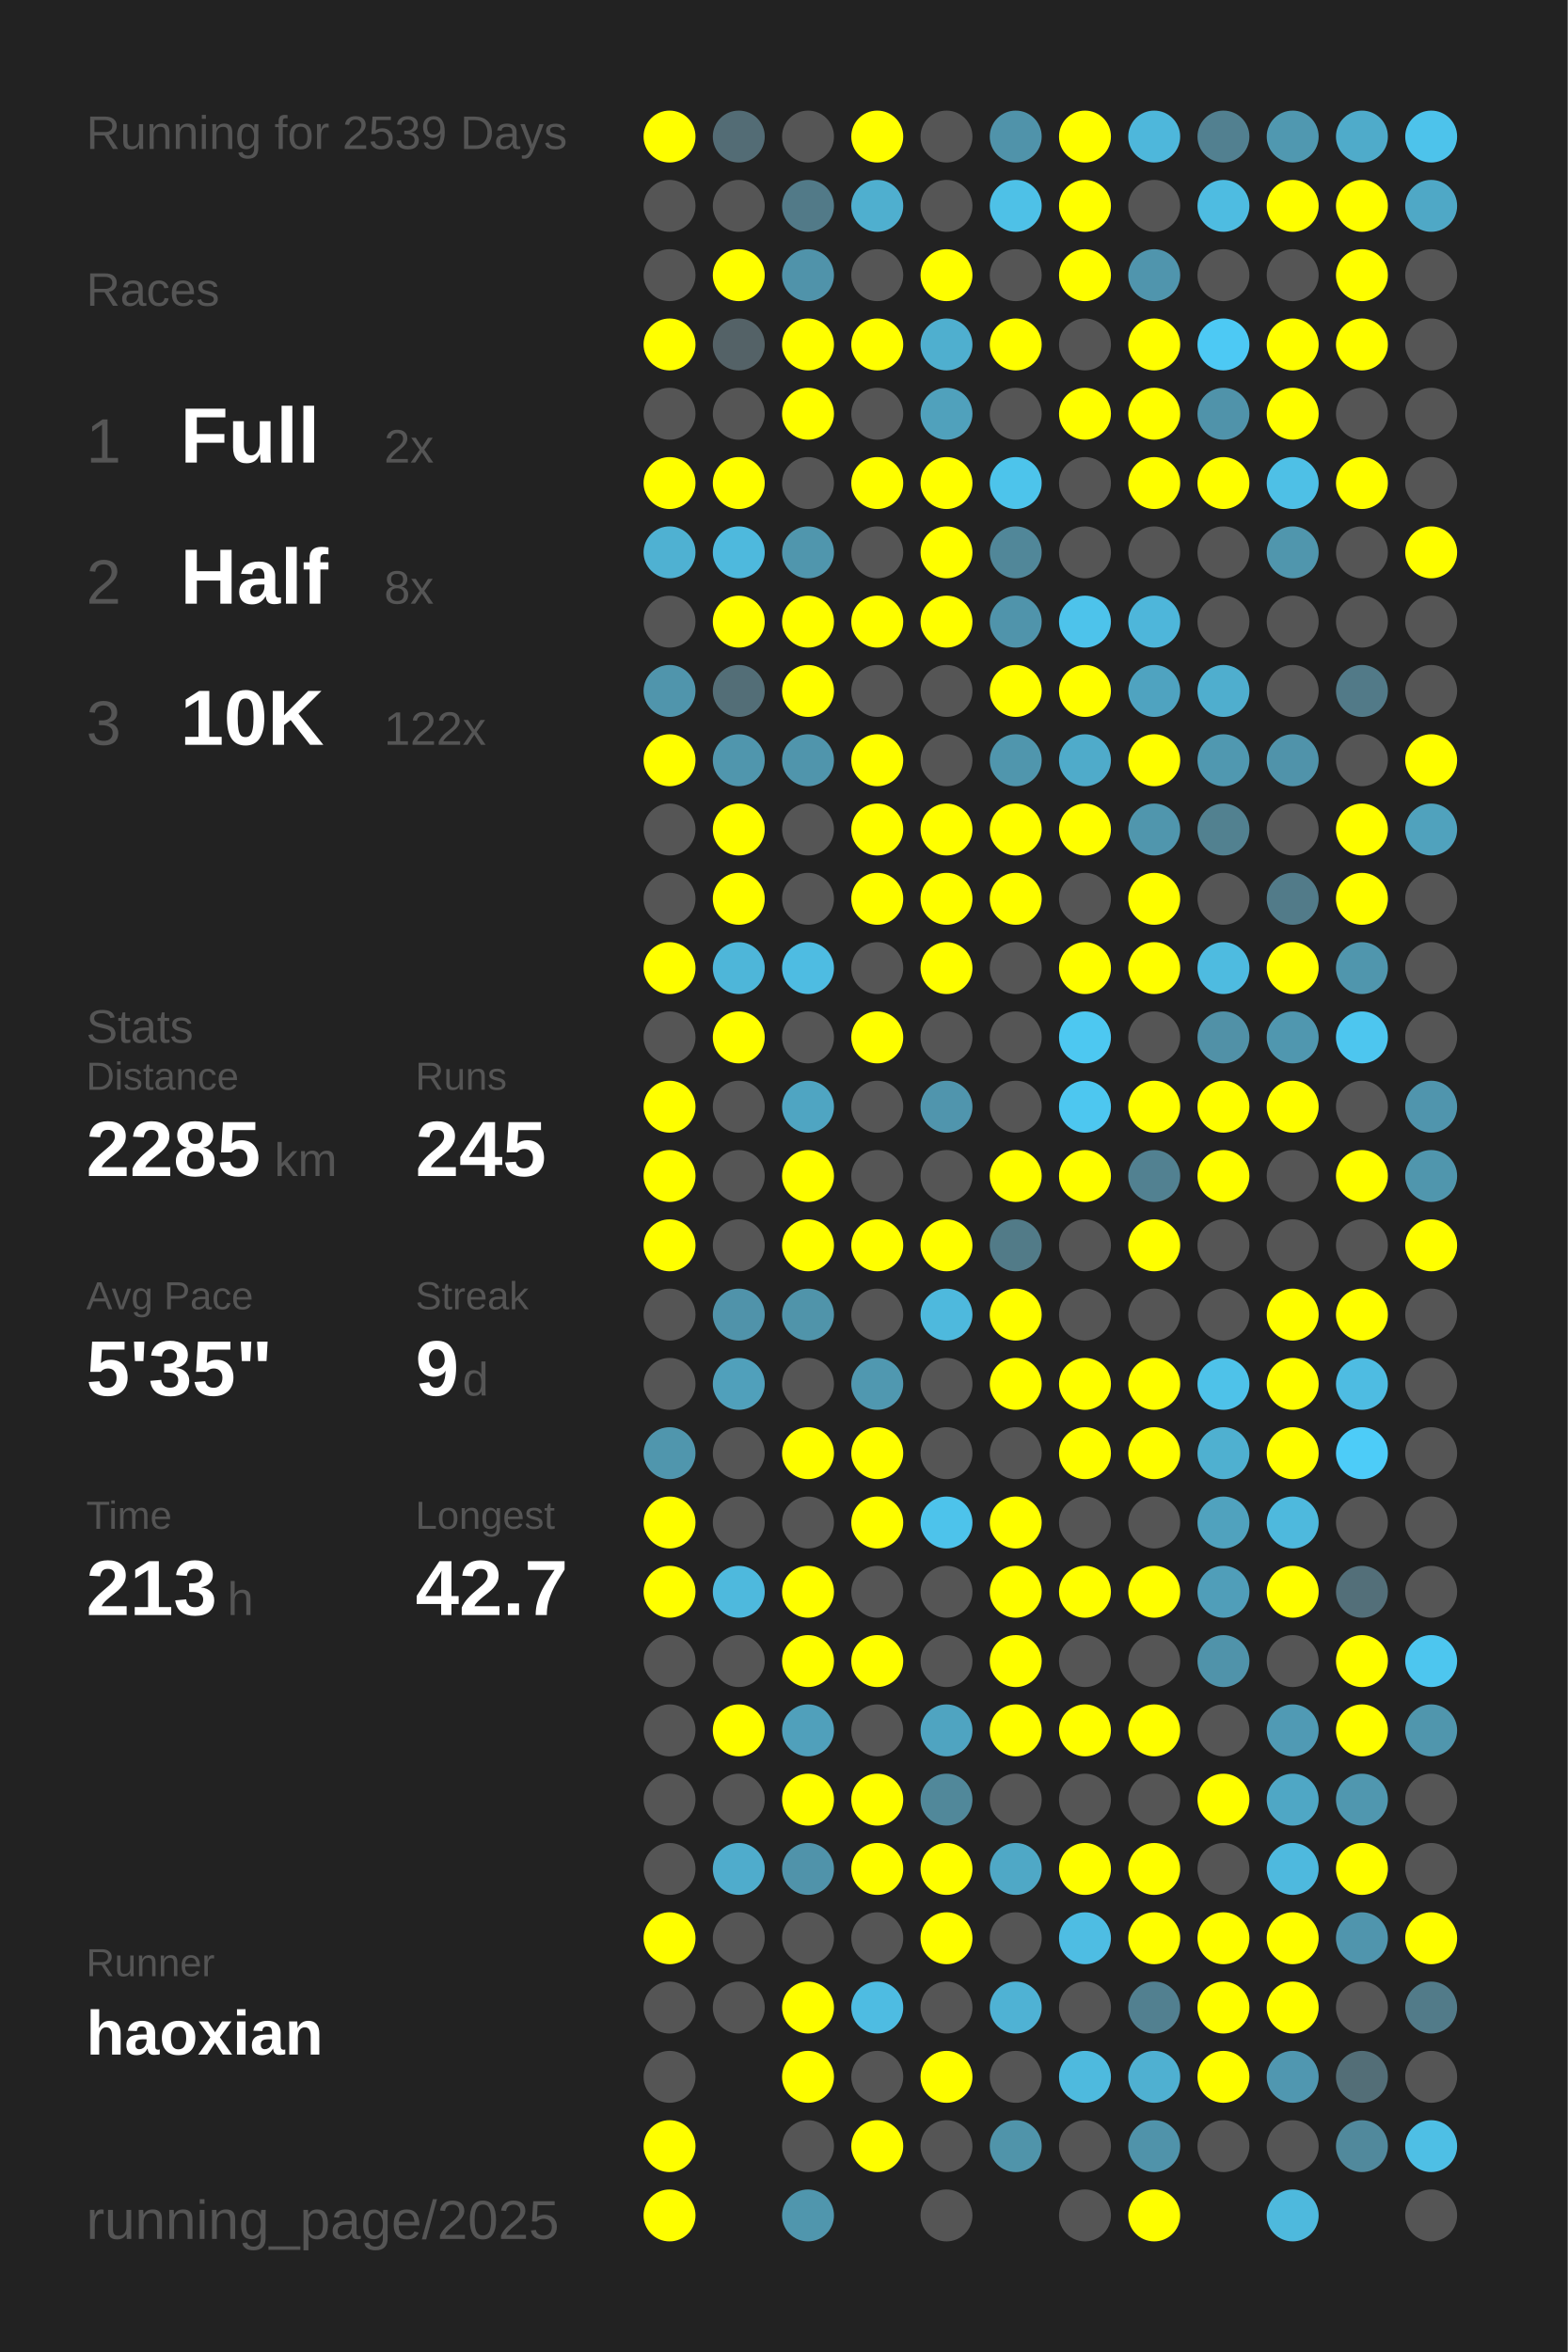
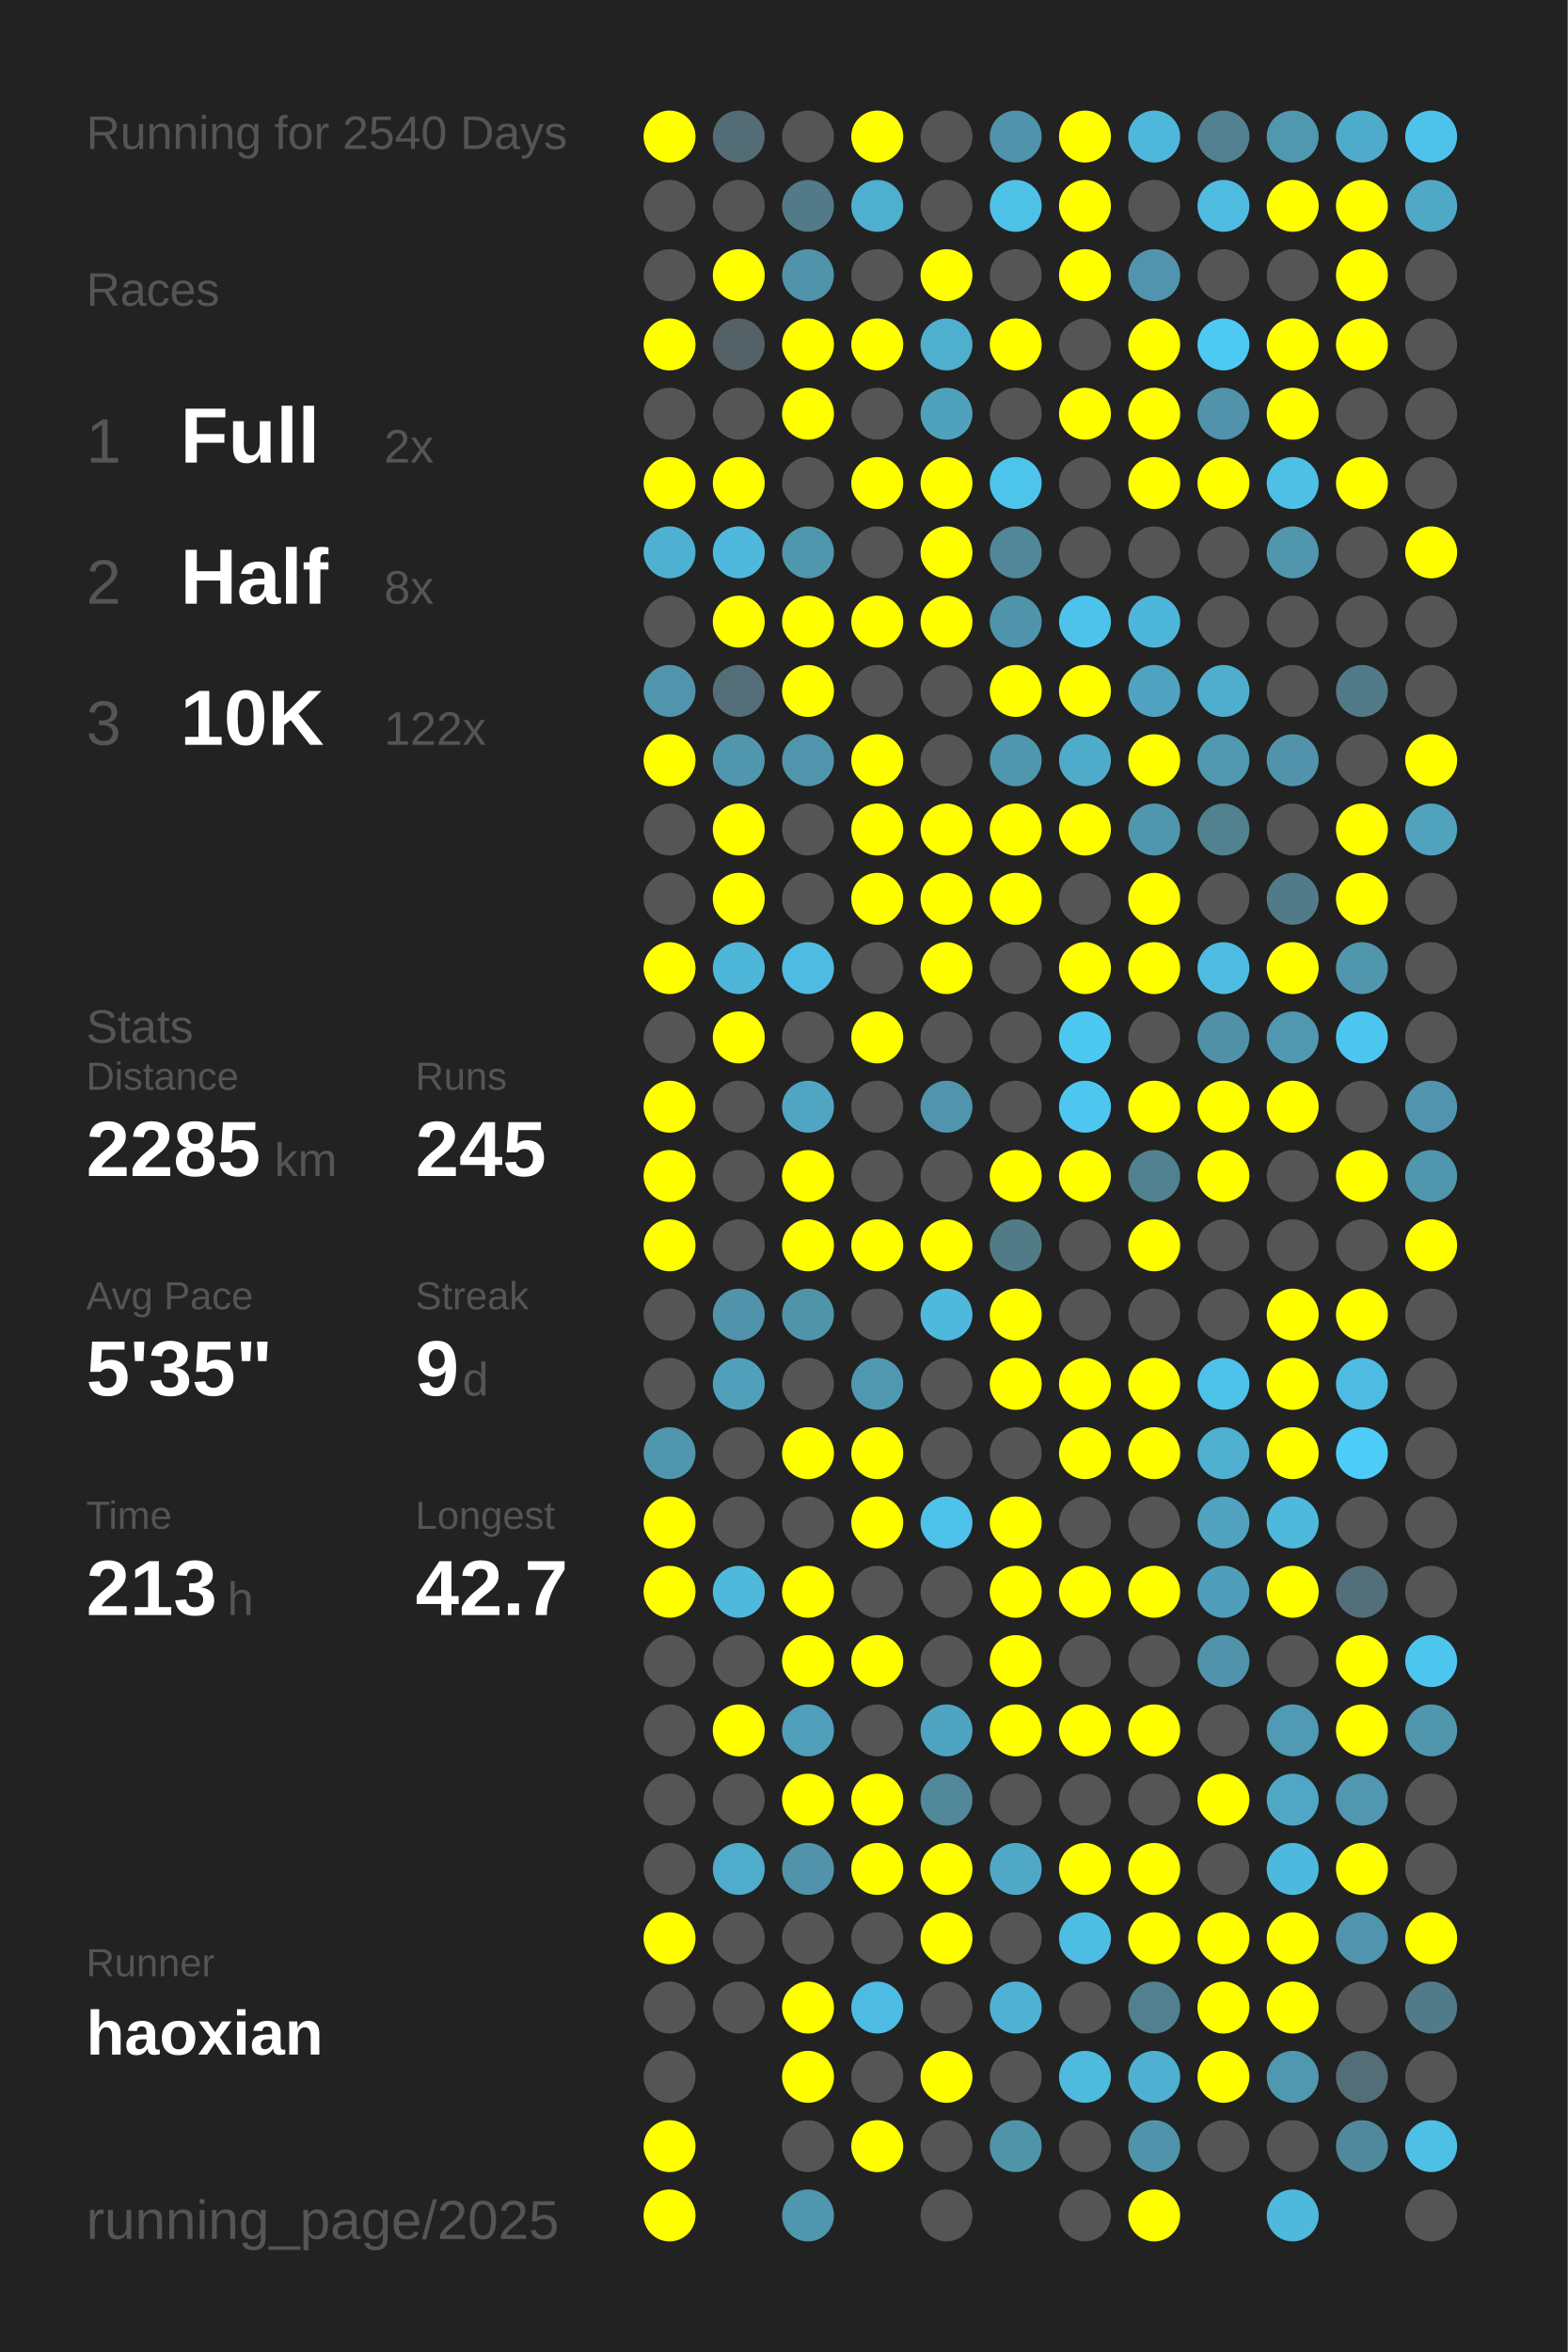
<svg xmlns="http://www.w3.org/2000/svg" baseProfile="full" height="300mm" version="1.1" viewBox="0,0,200,300" width="200mm">
  <defs />
  <rect fill="#222222" height="300" width="200" x="0" y="0" />
-   <text fill="#555555" style="font-size:6px; font-family:Arial;" x="11" y="19">Running for 2539 Days</text>
+   <text fill="#555555" style="font-size:6px; font-family:Arial;" x="11" y="19">Running for 2540 Days</text>
  <text fill="#555555" style="font-size:6px; font-family:Arial;" x="11" y="39">Races</text>
  <text fill="#555555" style="font-size:8px; font-family:Arial;" x="11" y="59">1</text>
  <text fill="#FFFFFF" style="font-size:10px; font-family:Arial; font-weight:bold;" x="23" y="59">Full</text>
  <text fill="#555555" style="font-size:6px; font-family:Arial;" x="49" y="59">2x</text>
  <text fill="#555555" style="font-size:8px; font-family:Arial;" x="11" y="77">2</text>
  <text fill="#FFFFFF" style="font-size:10px; font-family:Arial; font-weight:bold;" x="23" y="77">Half</text>
  <text fill="#555555" style="font-size:6px; font-family:Arial;" x="49" y="77">8x</text>
  <text fill="#555555" style="font-size:8px; font-family:Arial;" x="11" y="95">3</text>
  <text fill="#FFFFFF" style="font-size:10px; font-family:Arial; font-weight:bold;" x="23" y="95">10K</text>
  <text fill="#555555" style="font-size:6px; font-family:Arial;" x="49" y="95">122x</text>
  <text fill="#555555" style="font-size:6px; font-family:Arial;" x="11" y="133">Stats</text>
  <text fill="#555555" style="font-size:5px; font-family:Arial;" x="11" y="139">Distance</text>
  <text fill="#FFFFFF" style="font-size:10px; font-family:Arial; font-weight:bold;" x="11" y="150">2285</text>
  <text fill="#555555" style="font-size:6px; font-family:Arial;" x="35" y="150">km</text>
  <text fill="#555555" style="font-size:5px; font-family:Arial;" x="53" y="139">Runs</text>
  <text fill="#FFFFFF" style="font-size:10px; font-family:Arial; font-weight:bold;" x="53" y="150">245</text>
  <text fill="#555555" style="font-size:5px; font-family:Arial;" x="11" y="167">Avg Pace</text>
  <text fill="#FFFFFF" style="font-size:10px; font-family:Arial; font-weight:bold;" x="11" y="178">5'35"</text>
  <text fill="#555555" style="font-size:5px; font-family:Arial;" x="53" y="167">Streak</text>
  <text fill="#FFFFFF" style="font-size:10px; font-family:Arial; font-weight:bold;" x="53" y="178">9</text>
  <text fill="#555555" style="font-size:6px; font-family:Arial;" x="59" y="178">d</text>
  <text fill="#555555" style="font-size:5px; font-family:Arial;" x="11" y="195">Time</text>
  <text fill="#FFFFFF" style="font-size:10px; font-family:Arial; font-weight:bold;" x="11" y="206">213</text>
  <text fill="#555555" style="font-size:6px; font-family:Arial;" x="29" y="206">h</text>
  <text fill="#555555" style="font-size:5px; font-family:Arial;" x="53" y="195">Longest</text>
  <text fill="#FFFFFF" style="font-size:10px; font-family:Arial; font-weight:bold;" x="53" y="206">42.7</text>
  <text fill="#555555" style="font-size:5px; font-family:Arial;" x="11" y="252.065">Runner</text>
  <text fill="#FFFFFF" style="font-size:8px; font-family:Arial; font-weight:bold;" x="11" y="262.065">haoxian</text>
  <text fill="#555555" style="font-size:7px; font-family:Arial;" x="11" y="285.581">running_page/2025</text>
  <circle cx="85.417" cy="17.419" fill="#FFFF00" r="3.312" />
  <circle cx="85.417" cy="26.258" fill="#555555" r="3.312" />
  <circle cx="85.417" cy="35.097" fill="#555555" r="3.312" />
  <circle cx="85.417" cy="43.935" fill="#FFFF00" r="3.312" />
  <circle cx="85.417" cy="52.774" fill="#555555" r="3.312" />
  <circle cx="85.417" cy="61.613" fill="#FFFF00" r="3.312" />
  <circle cx="85.417" cy="70.452" fill="#4fb1d2" r="3.312" />
  <circle cx="85.417" cy="79.29" fill="#555555" r="3.312" />
  <circle cx="85.417" cy="88.129" fill="#5095ac" r="3.312" />
  <circle cx="85.417" cy="96.968" fill="#FFFF00" r="3.312" />
  <circle cx="85.417" cy="105.806" fill="#555555" r="3.312" />
  <circle cx="85.417" cy="114.645" fill="#555555" r="3.312" />
  <circle cx="85.417" cy="123.484" fill="#FFFF00" r="3.312" />
  <circle cx="85.417" cy="132.323" fill="#555555" r="3.312" />
  <circle cx="85.417" cy="141.161" fill="#FFFF00" r="3.312" />
  <circle cx="85.417" cy="150" fill="#FFFF00" r="3.312" />
  <circle cx="85.417" cy="158.839" fill="#FFFF00" r="3.312" />
  <circle cx="85.417" cy="167.677" fill="#555555" r="3.312" />
  <circle cx="85.417" cy="176.516" fill="#555555" r="3.312" />
  <circle cx="85.417" cy="185.355" fill="#5096ad" r="3.312" />
  <circle cx="85.417" cy="194.194" fill="#FFFF00" r="3.312" />
  <circle cx="85.417" cy="203.032" fill="#FFFF00" r="3.312" />
  <circle cx="85.417" cy="211.871" fill="#555555" r="3.312" />
  <circle cx="85.417" cy="220.71" fill="#555555" r="3.312" />
  <circle cx="85.417" cy="229.548" fill="#555555" r="3.312" />
  <circle cx="85.417" cy="238.387" fill="#555555" r="3.312" />
  <circle cx="85.417" cy="247.226" fill="#FFFF00" r="3.312" />
  <circle cx="85.417" cy="256.065" fill="#555555" r="3.312" />
  <circle cx="85.417" cy="264.903" fill="#555555" r="3.312" />
  <circle cx="85.417" cy="273.742" fill="#FFFF00" r="3.312" />
  <circle cx="85.417" cy="282.581" fill="#FFFF00" r="3.312" />
  <circle cx="94.25" cy="17.419" fill="#536c75" r="3.312" />
  <circle cx="94.25" cy="26.258" fill="#555555" r="3.312" />
  <circle cx="94.25" cy="35.097" fill="#FFFF00" r="3.312" />
  <circle cx="94.25" cy="43.935" fill="#546267" r="3.312" />
  <circle cx="94.25" cy="52.774" fill="#555555" r="3.312" />
  <circle cx="94.25" cy="61.613" fill="#FFFF00" r="3.312" />
  <circle cx="94.25" cy="70.452" fill="#4eb9dd" r="3.312" />
  <circle cx="94.25" cy="79.29" fill="#FFFF00" r="3.312" />
  <circle cx="94.25" cy="88.129" fill="#536e77" r="3.312" />
  <circle cx="94.25" cy="96.968" fill="#5096ad" r="3.312" />
  <circle cx="94.25" cy="105.806" fill="#FFFF00" r="3.312" />
  <circle cx="94.25" cy="114.645" fill="#FFFF00" r="3.312" />
  <circle cx="94.25" cy="123.484" fill="#4eb6d9" r="3.312" />
  <circle cx="94.25" cy="132.323" fill="#FFFF00" r="3.312" />
  <circle cx="94.25" cy="141.161" fill="#555555" r="3.312" />
  <circle cx="94.25" cy="150" fill="#555555" r="3.312" />
  <circle cx="94.25" cy="158.839" fill="#555555" r="3.312" />
  <circle cx="94.25" cy="167.677" fill="#5093aa" r="3.312" />
  <circle cx="94.25" cy="176.516" fill="#50a0bb" r="3.312" />
  <circle cx="94.25" cy="185.355" fill="#555555" r="3.312" />
  <circle cx="94.25" cy="194.194" fill="#555555" r="3.312" />
  <circle cx="94.25" cy="203.032" fill="#4eb9dd" r="3.312" />
  <circle cx="94.25" cy="211.871" fill="#555555" r="3.312" />
  <circle cx="94.25" cy="220.71" fill="#FFFF00" r="3.312" />
  <circle cx="94.25" cy="229.548" fill="#555555" r="3.312" />
  <circle cx="94.25" cy="238.387" fill="#4faccc" r="3.312" />
  <circle cx="94.25" cy="247.226" fill="#555555" r="3.312" />
  <circle cx="94.25" cy="256.065" fill="#555555" r="3.312" />
  <circle cx="103.083" cy="17.419" fill="#555555" r="3.312" />
  <circle cx="103.083" cy="26.258" fill="#527a88" r="3.312" />
  <circle cx="103.083" cy="35.097" fill="#5093aa" r="3.312" />
  <circle cx="103.083" cy="43.935" fill="#FFFF00" r="3.312" />
  <circle cx="103.083" cy="52.774" fill="#FFFF00" r="3.312" />
  <circle cx="103.083" cy="61.613" fill="#555555" r="3.312" />
  <circle cx="103.083" cy="70.452" fill="#5096ad" r="3.312" />
  <circle cx="103.083" cy="79.29" fill="#FFFF00" r="3.312" />
  <circle cx="103.083" cy="88.129" fill="#FFFF00" r="3.312" />
  <circle cx="103.083" cy="96.968" fill="#5095ac" r="3.312" />
  <circle cx="103.083" cy="105.806" fill="#555555" r="3.312" />
  <circle cx="103.083" cy="114.645" fill="#555555" r="3.312" />
  <circle cx="103.083" cy="123.484" fill="#4ebce2" r="3.312" />
  <circle cx="103.083" cy="132.323" fill="#555555" r="3.312" />
  <circle cx="103.083" cy="141.161" fill="#4fa5c2" r="3.312" />
  <circle cx="103.083" cy="150" fill="#FFFF00" r="3.312" />
  <circle cx="103.083" cy="158.839" fill="#FFFF00" r="3.312" />
  <circle cx="103.083" cy="167.677" fill="#5094aa" r="3.312" />
  <circle cx="103.083" cy="176.516" fill="#555555" r="3.312" />
  <circle cx="103.083" cy="185.355" fill="#FFFF00" r="3.312" />
  <circle cx="103.083" cy="194.194" fill="#555555" r="3.312" />
  <circle cx="103.083" cy="203.032" fill="#FFFF00" r="3.312" />
  <circle cx="103.083" cy="211.871" fill="#FFFF00" r="3.312" />
  <circle cx="103.083" cy="220.71" fill="#50a0bb" r="3.312" />
  <circle cx="103.083" cy="229.548" fill="#FFFF00" r="3.312" />
  <circle cx="103.083" cy="238.387" fill="#5093aa" r="3.312" />
  <circle cx="103.083" cy="247.226" fill="#555555" r="3.312" />
  <circle cx="103.083" cy="256.065" fill="#FFFF00" r="3.312" />
  <circle cx="103.083" cy="264.903" fill="#FFFF00" r="3.312" />
  <circle cx="103.083" cy="273.742" fill="#555555" r="3.312" />
  <circle cx="103.083" cy="282.581" fill="#5096ad" r="3.312" />
  <circle cx="111.917" cy="17.419" fill="#FFFF00" r="3.312" />
  <circle cx="111.917" cy="26.258" fill="#4fafcf" r="3.312" />
  <circle cx="111.917" cy="35.097" fill="#555555" r="3.312" />
  <circle cx="111.917" cy="43.935" fill="#FFFF00" r="3.312" />
  <circle cx="111.917" cy="52.774" fill="#555555" r="3.312" />
  <circle cx="111.917" cy="61.613" fill="#FFFF00" r="3.312" />
  <circle cx="111.917" cy="70.452" fill="#555555" r="3.312" />
  <circle cx="111.917" cy="79.29" fill="#FFFF00" r="3.312" />
  <circle cx="111.917" cy="88.129" fill="#555555" r="3.312" />
  <circle cx="111.917" cy="96.968" fill="#FFFF00" r="3.312" />
  <circle cx="111.917" cy="105.806" fill="#FFFF00" r="3.312" />
  <circle cx="111.917" cy="114.645" fill="#FFFF00" r="3.312" />
  <circle cx="111.917" cy="123.484" fill="#555555" r="3.312" />
  <circle cx="111.917" cy="132.323" fill="#FFFF00" r="3.312" />
  <circle cx="111.917" cy="141.161" fill="#555555" r="3.312" />
  <circle cx="111.917" cy="150" fill="#555555" r="3.312" />
  <circle cx="111.917" cy="158.839" fill="#FFFF00" r="3.312" />
  <circle cx="111.917" cy="167.677" fill="#555555" r="3.312" />
  <circle cx="111.917" cy="176.516" fill="#5098b0" r="3.312" />
  <circle cx="111.917" cy="185.355" fill="#FFFF00" r="3.312" />
  <circle cx="111.917" cy="194.194" fill="#FFFF00" r="3.312" />
  <circle cx="111.917" cy="203.032" fill="#555555" r="3.312" />
  <circle cx="111.917" cy="211.871" fill="#FFFF00" r="3.312" />
  <circle cx="111.917" cy="220.71" fill="#555555" r="3.312" />
  <circle cx="111.917" cy="229.548" fill="#FFFF00" r="3.312" />
  <circle cx="111.917" cy="238.387" fill="#FFFF00" r="3.312" />
  <circle cx="111.917" cy="247.226" fill="#555555" r="3.312" />
  <circle cx="111.917" cy="256.065" fill="#4ebce2" r="3.312" />
  <circle cx="111.917" cy="264.903" fill="#555555" r="3.312" />
  <circle cx="111.917" cy="273.742" fill="#FFFF00" r="3.312" />
  <circle cx="120.75" cy="17.419" fill="#555555" r="3.312" />
  <circle cx="120.75" cy="26.258" fill="#555555" r="3.312" />
  <circle cx="120.75" cy="35.097" fill="#FFFF00" r="3.312" />
  <circle cx="120.75" cy="43.935" fill="#4fafcf" r="3.312" />
  <circle cx="120.75" cy="52.774" fill="#50a1bc" r="3.312" />
  <circle cx="120.75" cy="61.613" fill="#FFFF00" r="3.312" />
  <circle cx="120.75" cy="70.452" fill="#FFFF00" r="3.312" />
  <circle cx="120.75" cy="79.29" fill="#FFFF00" r="3.312" />
  <circle cx="120.75" cy="88.129" fill="#555555" r="3.312" />
  <circle cx="120.75" cy="96.968" fill="#555555" r="3.312" />
  <circle cx="120.75" cy="105.806" fill="#FFFF00" r="3.312" />
  <circle cx="120.75" cy="114.645" fill="#FFFF00" r="3.312" />
  <circle cx="120.75" cy="123.484" fill="#FFFF00" r="3.312" />
  <circle cx="120.75" cy="132.323" fill="#555555" r="3.312" />
  <circle cx="120.75" cy="141.161" fill="#5095ad" r="3.312" />
  <circle cx="120.75" cy="150" fill="#555555" r="3.312" />
  <circle cx="120.75" cy="158.839" fill="#FFFF00" r="3.312" />
  <circle cx="120.75" cy="167.677" fill="#4eb9dd" r="3.312" />
  <circle cx="120.75" cy="176.516" fill="#555555" r="3.312" />
  <circle cx="120.75" cy="185.355" fill="#555555" r="3.312" />
  <circle cx="120.75" cy="194.194" fill="#4dc3eb" r="3.312" />
  <circle cx="120.75" cy="203.032" fill="#555555" r="3.312" />
  <circle cx="120.75" cy="211.871" fill="#555555" r="3.312" />
  <circle cx="120.75" cy="220.71" fill="#4fa4c1" r="3.312" />
  <circle cx="120.75" cy="229.548" fill="#51889a" r="3.312" />
  <circle cx="120.75" cy="238.387" fill="#FFFF00" r="3.312" />
  <circle cx="120.75" cy="247.226" fill="#FFFF00" r="3.312" />
  <circle cx="120.75" cy="256.065" fill="#555555" r="3.312" />
  <circle cx="120.75" cy="264.903" fill="#FFFF00" r="3.312" />
  <circle cx="120.75" cy="273.742" fill="#555555" r="3.312" />
  <circle cx="120.75" cy="282.581" fill="#555555" r="3.312" />
  <circle cx="129.583" cy="17.419" fill="#5093aa" r="3.312" />
  <circle cx="129.583" cy="26.258" fill="#4ec1e7" r="3.312" />
  <circle cx="129.583" cy="35.097" fill="#555555" r="3.312" />
  <circle cx="129.583" cy="43.935" fill="#FFFF00" r="3.312" />
  <circle cx="129.583" cy="52.774" fill="#555555" r="3.312" />
  <circle cx="129.583" cy="61.613" fill="#4dc4eb" r="3.312" />
  <circle cx="129.583" cy="70.452" fill="#518799" r="3.312" />
  <circle cx="129.583" cy="79.29" fill="#5094ab" r="3.312" />
  <circle cx="129.583" cy="88.129" fill="#FFFF00" r="3.312" />
  <circle cx="129.583" cy="96.968" fill="#5096ad" r="3.312" />
  <circle cx="129.583" cy="105.806" fill="#FFFF00" r="3.312" />
  <circle cx="129.583" cy="114.645" fill="#FFFF00" r="3.312" />
  <circle cx="129.583" cy="123.484" fill="#555555" r="3.312" />
  <circle cx="129.583" cy="132.323" fill="#555555" r="3.312" />
  <circle cx="129.583" cy="141.161" fill="#555555" r="3.312" />
  <circle cx="129.583" cy="150" fill="#FFFF00" r="3.312" />
  <circle cx="129.583" cy="158.839" fill="#527b88" r="3.312" />
  <circle cx="129.583" cy="167.677" fill="#FFFF00" r="3.312" />
  <circle cx="129.583" cy="176.516" fill="#FFFF00" r="3.312" />
  <circle cx="129.583" cy="185.355" fill="#555555" r="3.312" />
  <circle cx="129.583" cy="194.194" fill="#FFFF00" r="3.312" />
  <circle cx="129.583" cy="203.032" fill="#FFFF00" r="3.312" />
  <circle cx="129.583" cy="211.871" fill="#FFFF00" r="3.312" />
  <circle cx="129.583" cy="220.71" fill="#FFFF00" r="3.312" />
  <circle cx="129.583" cy="229.548" fill="#555555" r="3.312" />
  <circle cx="129.583" cy="238.387" fill="#4fa8c6" r="3.312" />
  <circle cx="129.583" cy="247.226" fill="#555555" r="3.312" />
  <circle cx="129.583" cy="256.065" fill="#4fb2d4" r="3.312" />
  <circle cx="129.583" cy="264.903" fill="#555555" r="3.312" />
  <circle cx="129.583" cy="273.742" fill="#5094aa" r="3.312" />
  <circle cx="138.417" cy="17.419" fill="#FFFF00" r="3.312" />
  <circle cx="138.417" cy="26.258" fill="#FFFF00" r="3.312" />
  <circle cx="138.417" cy="35.097" fill="#FFFF00" r="3.312" />
  <circle cx="138.417" cy="43.935" fill="#555555" r="3.312" />
  <circle cx="138.417" cy="52.774" fill="#FFFF00" r="3.312" />
  <circle cx="138.417" cy="61.613" fill="#555555" r="3.312" />
  <circle cx="138.417" cy="70.452" fill="#555555" r="3.312" />
  <circle cx="138.417" cy="79.29" fill="#4dc3eb" r="3.312" />
  <circle cx="138.417" cy="88.129" fill="#FFFF00" r="3.312" />
  <circle cx="138.417" cy="96.968" fill="#4fabca" r="3.312" />
  <circle cx="138.417" cy="105.806" fill="#FFFF00" r="3.312" />
  <circle cx="138.417" cy="114.645" fill="#555555" r="3.312" />
  <circle cx="138.417" cy="123.484" fill="#FFFF00" r="3.312" />
  <circle cx="138.417" cy="132.323" fill="#4dc8f1" r="3.312" />
  <circle cx="138.417" cy="141.161" fill="#4dc7f0" r="3.312" />
  <circle cx="138.417" cy="150" fill="#FFFF00" r="3.312" />
  <circle cx="138.417" cy="158.839" fill="#555555" r="3.312" />
  <circle cx="138.417" cy="167.677" fill="#555555" r="3.312" />
  <circle cx="138.417" cy="176.516" fill="#FFFF00" r="3.312" />
  <circle cx="138.417" cy="185.355" fill="#FFFF00" r="3.312" />
  <circle cx="138.417" cy="194.194" fill="#555555" r="3.312" />
  <circle cx="138.417" cy="203.032" fill="#FFFF00" r="3.312" />
  <circle cx="138.417" cy="211.871" fill="#555555" r="3.312" />
  <circle cx="138.417" cy="220.71" fill="#FFFF00" r="3.312" />
  <circle cx="138.417" cy="229.548" fill="#555555" r="3.312" />
  <circle cx="138.417" cy="238.387" fill="#FFFF00" r="3.312" />
  <circle cx="138.417" cy="247.226" fill="#4ebde3" r="3.312" />
  <circle cx="138.417" cy="256.065" fill="#555555" r="3.312" />
  <circle cx="138.417" cy="264.903" fill="#4ebade" r="3.312" />
  <circle cx="138.417" cy="273.742" fill="#555555" r="3.312" />
  <circle cx="138.417" cy="282.581" fill="#555555" r="3.312" />
  <circle cx="147.25" cy="17.419" fill="#4eb7db" r="3.312" />
  <circle cx="147.25" cy="26.258" fill="#555555" r="3.312" />
  <circle cx="147.25" cy="35.097" fill="#5095ad" r="3.312" />
  <circle cx="147.25" cy="43.935" fill="#FFFF00" r="3.312" />
  <circle cx="147.25" cy="52.774" fill="#FFFF00" r="3.312" />
  <circle cx="147.25" cy="61.613" fill="#FFFF00" r="3.312" />
  <circle cx="147.25" cy="70.452" fill="#555555" r="3.312" />
  <circle cx="147.25" cy="79.29" fill="#4eb6da" r="3.312" />
  <circle cx="147.25" cy="88.129" fill="#4fa3c0" r="3.312" />
  <circle cx="147.25" cy="96.968" fill="#FFFF00" r="3.312" />
  <circle cx="147.25" cy="105.806" fill="#5096ad" r="3.312" />
  <circle cx="147.25" cy="114.645" fill="#FFFF00" r="3.312" />
  <circle cx="147.25" cy="123.484" fill="#FFFF00" r="3.312" />
  <circle cx="147.25" cy="132.323" fill="#555555" r="3.312" />
  <circle cx="147.25" cy="141.161" fill="#FFFF00" r="3.312" />
  <circle cx="147.25" cy="150" fill="#528191" r="3.312" />
  <circle cx="147.25" cy="158.839" fill="#FFFF00" r="3.312" />
  <circle cx="147.25" cy="167.677" fill="#555555" r="3.312" />
  <circle cx="147.25" cy="176.516" fill="#FFFF00" r="3.312" />
  <circle cx="147.25" cy="185.355" fill="#FFFF00" r="3.312" />
  <circle cx="147.25" cy="194.194" fill="#555555" r="3.312" />
  <circle cx="147.25" cy="203.032" fill="#FFFF00" r="3.312" />
  <circle cx="147.25" cy="211.871" fill="#555555" r="3.312" />
  <circle cx="147.25" cy="220.71" fill="#FFFF00" r="3.312" />
  <circle cx="147.25" cy="229.548" fill="#555555" r="3.312" />
  <circle cx="147.25" cy="238.387" fill="#FFFF00" r="3.312" />
  <circle cx="147.25" cy="247.226" fill="#FFFF00" r="3.312" />
  <circle cx="147.25" cy="256.065" fill="#528090" r="3.312" />
  <circle cx="147.25" cy="264.903" fill="#4fb0d1" r="3.312" />
  <circle cx="147.25" cy="273.742" fill="#5093aa" r="3.312" />
  <circle cx="147.25" cy="282.581" fill="#FFFF00" r="3.312" />
  <circle cx="156.083" cy="17.419" fill="#528090" r="3.312" />
  <circle cx="156.083" cy="26.258" fill="#4ebce1" r="3.312" />
  <circle cx="156.083" cy="35.097" fill="#555555" r="3.312" />
  <circle cx="156.083" cy="43.935" fill="#4dc9f4" r="3.312" />
  <circle cx="156.083" cy="52.774" fill="#5093aa" r="3.312" />
  <circle cx="156.083" cy="61.613" fill="#FFFF00" r="3.312" />
  <circle cx="156.083" cy="70.452" fill="#555555" r="3.312" />
  <circle cx="156.083" cy="79.29" fill="#555555" r="3.312" />
  <circle cx="156.083" cy="88.129" fill="#4faece" r="3.312" />
  <circle cx="156.083" cy="96.968" fill="#5098b0" r="3.312" />
  <circle cx="156.083" cy="105.806" fill="#528190" r="3.312" />
  <circle cx="156.083" cy="114.645" fill="#555555" r="3.312" />
  <circle cx="156.083" cy="123.484" fill="#4ebbe0" r="3.312" />
  <circle cx="156.083" cy="132.323" fill="#5191a7" r="3.312" />
  <circle cx="156.083" cy="141.161" fill="#FFFF00" r="3.312" />
  <circle cx="156.083" cy="150" fill="#FFFF00" r="3.312" />
  <circle cx="156.083" cy="158.839" fill="#555555" r="3.312" />
  <circle cx="156.083" cy="167.677" fill="#555555" r="3.312" />
  <circle cx="156.083" cy="176.516" fill="#4ec2e9" r="3.312" />
  <circle cx="156.083" cy="185.355" fill="#4fb0d0" r="3.312" />
  <circle cx="156.083" cy="194.194" fill="#50a2be" r="3.312" />
  <circle cx="156.083" cy="203.032" fill="#509eb9" r="3.312" />
  <circle cx="156.083" cy="211.871" fill="#5093aa" r="3.312" />
  <circle cx="156.083" cy="220.71" fill="#555555" r="3.312" />
  <circle cx="156.083" cy="229.548" fill="#FFFF00" r="3.312" />
  <circle cx="156.083" cy="238.387" fill="#555555" r="3.312" />
  <circle cx="156.083" cy="247.226" fill="#FFFF00" r="3.312" />
  <circle cx="156.083" cy="256.065" fill="#FFFF00" r="3.312" />
  <circle cx="156.083" cy="264.903" fill="#FFFF00" r="3.312" />
  <circle cx="156.083" cy="273.742" fill="#555555" r="3.312" />
  <circle cx="164.917" cy="17.419" fill="#5098b0" r="3.312" />
  <circle cx="164.917" cy="26.258" fill="#FFFF00" r="3.312" />
  <circle cx="164.917" cy="35.097" fill="#555555" r="3.312" />
  <circle cx="164.917" cy="43.935" fill="#FFFF00" r="3.312" />
  <circle cx="164.917" cy="52.774" fill="#FFFF00" r="3.312" />
  <circle cx="164.917" cy="61.613" fill="#4ec0e6" r="3.312" />
  <circle cx="164.917" cy="70.452" fill="#5096ad" r="3.312" />
  <circle cx="164.917" cy="79.29" fill="#555555" r="3.312" />
  <circle cx="164.917" cy="88.129" fill="#555555" r="3.312" />
  <circle cx="164.917" cy="96.968" fill="#5093aa" r="3.312" />
  <circle cx="164.917" cy="105.806" fill="#555555" r="3.312" />
  <circle cx="164.917" cy="114.645" fill="#527b89" r="3.312" />
  <circle cx="164.917" cy="123.484" fill="#FFFF00" r="3.312" />
  <circle cx="164.917" cy="132.323" fill="#5097af" r="3.312" />
  <circle cx="164.917" cy="141.161" fill="#FFFF00" r="3.312" />
  <circle cx="164.917" cy="150" fill="#555555" r="3.312" />
  <circle cx="164.917" cy="158.839" fill="#555555" r="3.312" />
  <circle cx="164.917" cy="167.677" fill="#FFFF00" r="3.312" />
  <circle cx="164.917" cy="176.516" fill="#FFFF00" r="3.312" />
  <circle cx="164.917" cy="185.355" fill="#FFFF00" r="3.312" />
  <circle cx="164.917" cy="194.194" fill="#4eb9dd" r="3.312" />
  <circle cx="164.917" cy="203.032" fill="#FFFF00" r="3.312" />
  <circle cx="164.917" cy="211.871" fill="#555555" r="3.312" />
  <circle cx="164.917" cy="220.71" fill="#509ab4" r="3.312" />
  <circle cx="164.917" cy="229.548" fill="#4fa7c5" r="3.312" />
  <circle cx="164.917" cy="238.387" fill="#4eb9de" r="3.312" />
  <circle cx="164.917" cy="247.226" fill="#FFFF00" r="3.312" />
  <circle cx="164.917" cy="256.065" fill="#FFFF00" r="3.312" />
  <circle cx="164.917" cy="264.903" fill="#5097b0" r="3.312" />
  <circle cx="164.917" cy="273.742" fill="#555555" r="3.312" />
  <circle cx="164.917" cy="282.581" fill="#4eb9dd" r="3.312" />
  <circle cx="173.75" cy="17.419" fill="#4fabca" r="3.312" />
  <circle cx="173.75" cy="26.258" fill="#FFFF00" r="3.312" />
  <circle cx="173.75" cy="35.097" fill="#FFFF00" r="3.312" />
  <circle cx="173.75" cy="43.935" fill="#FFFF00" r="3.312" />
  <circle cx="173.75" cy="52.774" fill="#555555" r="3.312" />
  <circle cx="173.75" cy="61.613" fill="#FFFF00" r="3.312" />
  <circle cx="173.75" cy="70.452" fill="#555555" r="3.312" />
  <circle cx="173.75" cy="79.29" fill="#555555" r="3.312" />
  <circle cx="173.75" cy="88.129" fill="#527a88" r="3.312" />
  <circle cx="173.75" cy="96.968" fill="#555555" r="3.312" />
  <circle cx="173.75" cy="105.806" fill="#FFFF00" r="3.312" />
  <circle cx="173.75" cy="114.645" fill="#FFFF00" r="3.312" />
  <circle cx="173.75" cy="123.484" fill="#5096ad" r="3.312" />
  <circle cx="173.75" cy="132.323" fill="#4dc6ef" r="3.312" />
  <circle cx="173.75" cy="141.161" fill="#555555" r="3.312" />
  <circle cx="173.75" cy="150" fill="#FFFF00" r="3.312" />
  <circle cx="173.75" cy="158.839" fill="#555555" r="3.312" />
  <circle cx="173.75" cy="167.677" fill="#FFFF00" r="3.312" />
  <circle cx="173.75" cy="176.516" fill="#4ebce2" r="3.312" />
  <circle cx="173.75" cy="185.355" fill="#4dccf8" r="3.312" />
  <circle cx="173.75" cy="194.194" fill="#555555" r="3.312" />
  <circle cx="173.75" cy="203.032" fill="#536f79" r="3.312" />
  <circle cx="173.75" cy="211.871" fill="#FFFF00" r="3.312" />
  <circle cx="173.75" cy="220.71" fill="#FFFF00" r="3.312" />
  <circle cx="173.75" cy="229.548" fill="#5097af" r="3.312" />
  <circle cx="173.75" cy="238.387" fill="#FFFF00" r="3.312" />
  <circle cx="173.75" cy="247.226" fill="#5095ad" r="3.312" />
  <circle cx="173.75" cy="256.065" fill="#555555" r="3.312" />
  <circle cx="173.75" cy="264.903" fill="#536e77" r="3.312" />
  <circle cx="173.75" cy="273.742" fill="#51899c" r="3.312" />
  <circle cx="182.583" cy="17.419" fill="#4dc3eb" r="3.312" />
  <circle cx="182.583" cy="26.258" fill="#4fa8c6" r="3.312" />
  <circle cx="182.583" cy="35.097" fill="#555555" r="3.312" />
  <circle cx="182.583" cy="43.935" fill="#555555" r="3.312" />
  <circle cx="182.583" cy="52.774" fill="#555555" r="3.312" />
  <circle cx="182.583" cy="61.613" fill="#555555" r="3.312" />
  <circle cx="182.583" cy="70.452" fill="#FFFF00" r="3.312" />
  <circle cx="182.583" cy="79.29" fill="#555555" r="3.312" />
  <circle cx="182.583" cy="88.129" fill="#555555" r="3.312" />
  <circle cx="182.583" cy="96.968" fill="#FFFF00" r="3.312" />
  <circle cx="182.583" cy="105.806" fill="#50a2bd" r="3.312" />
  <circle cx="182.583" cy="114.645" fill="#555555" r="3.312" />
  <circle cx="182.583" cy="123.484" fill="#555555" r="3.312" />
  <circle cx="182.583" cy="132.323" fill="#555555" r="3.312" />
  <circle cx="182.583" cy="141.161" fill="#5095ad" r="3.312" />
  <circle cx="182.583" cy="150" fill="#5096ad" r="3.312" />
  <circle cx="182.583" cy="158.839" fill="#FFFF00" r="3.312" />
  <circle cx="182.583" cy="167.677" fill="#555555" r="3.312" />
  <circle cx="182.583" cy="176.516" fill="#555555" r="3.312" />
  <circle cx="182.583" cy="185.355" fill="#555555" r="3.312" />
  <circle cx="182.583" cy="194.194" fill="#555555" r="3.312" />
  <circle cx="182.583" cy="203.032" fill="#555555" r="3.312" />
  <circle cx="182.583" cy="211.871" fill="#4dc6ef" r="3.312" />
  <circle cx="182.583" cy="220.71" fill="#5096ad" r="3.312" />
  <circle cx="182.583" cy="229.548" fill="#555555" r="3.312" />
  <circle cx="182.583" cy="238.387" fill="#555555" r="3.312" />
  <circle cx="182.583" cy="247.226" fill="#FFFF00" r="3.312" />
  <circle cx="182.583" cy="256.065" fill="#527b89" r="3.312" />
  <circle cx="182.583" cy="264.903" fill="#555555" r="3.312" />
  <circle cx="182.583" cy="273.742" fill="#4ebfe5" r="3.312" />
  <circle cx="182.583" cy="282.581" fill="#555555" r="3.312" />
</svg>
